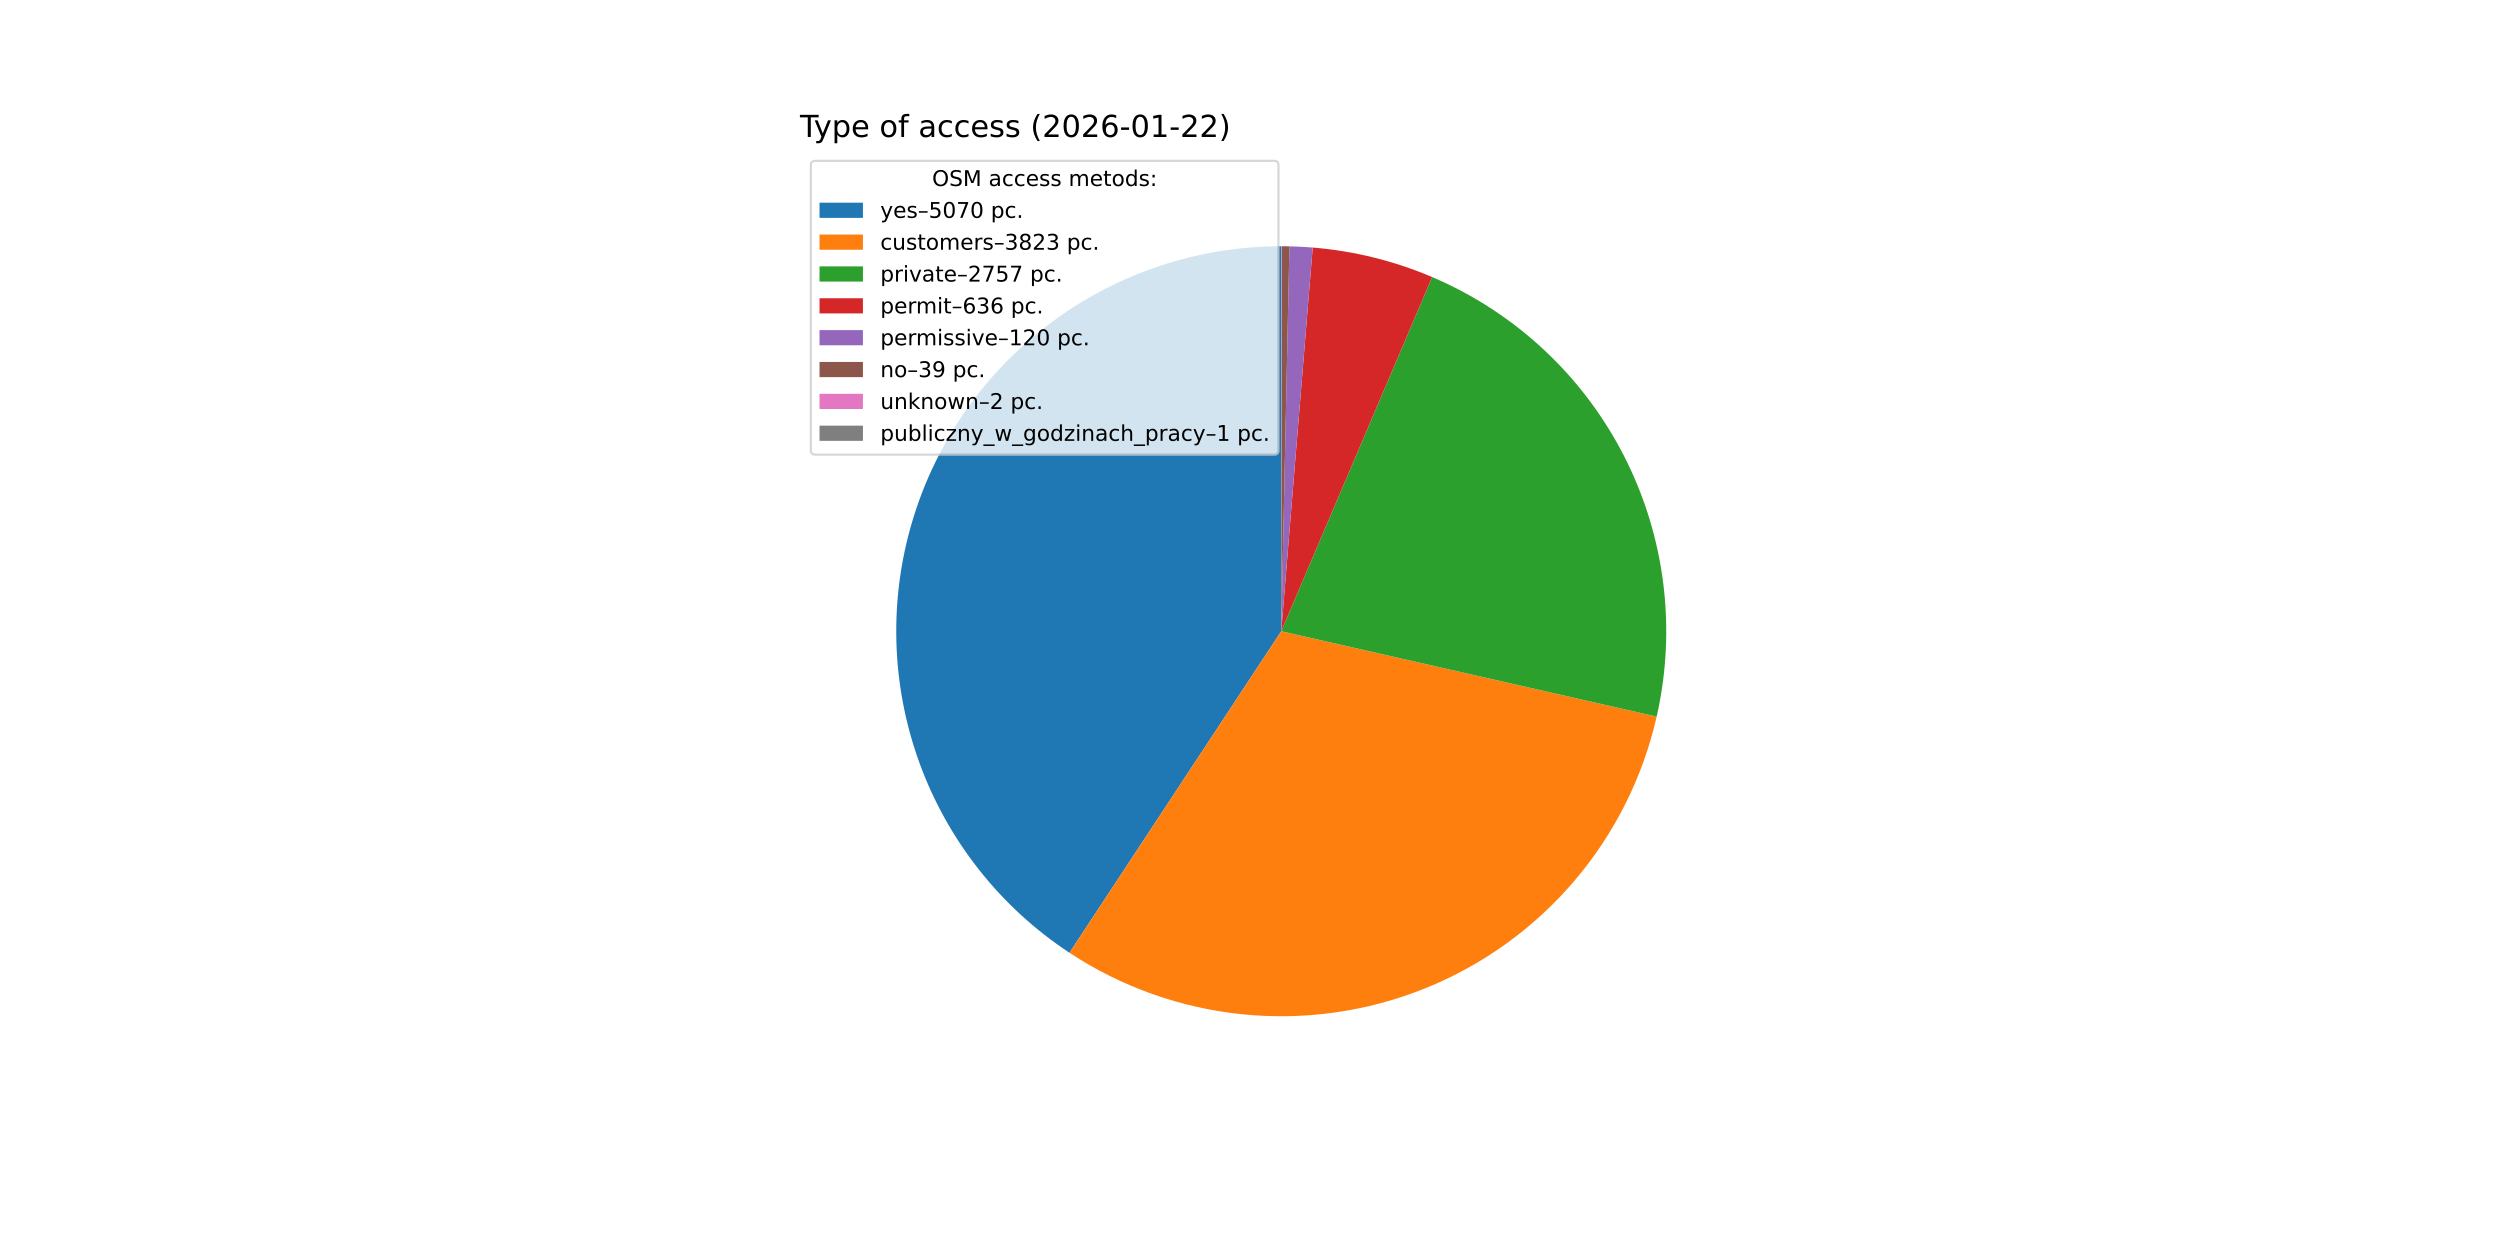
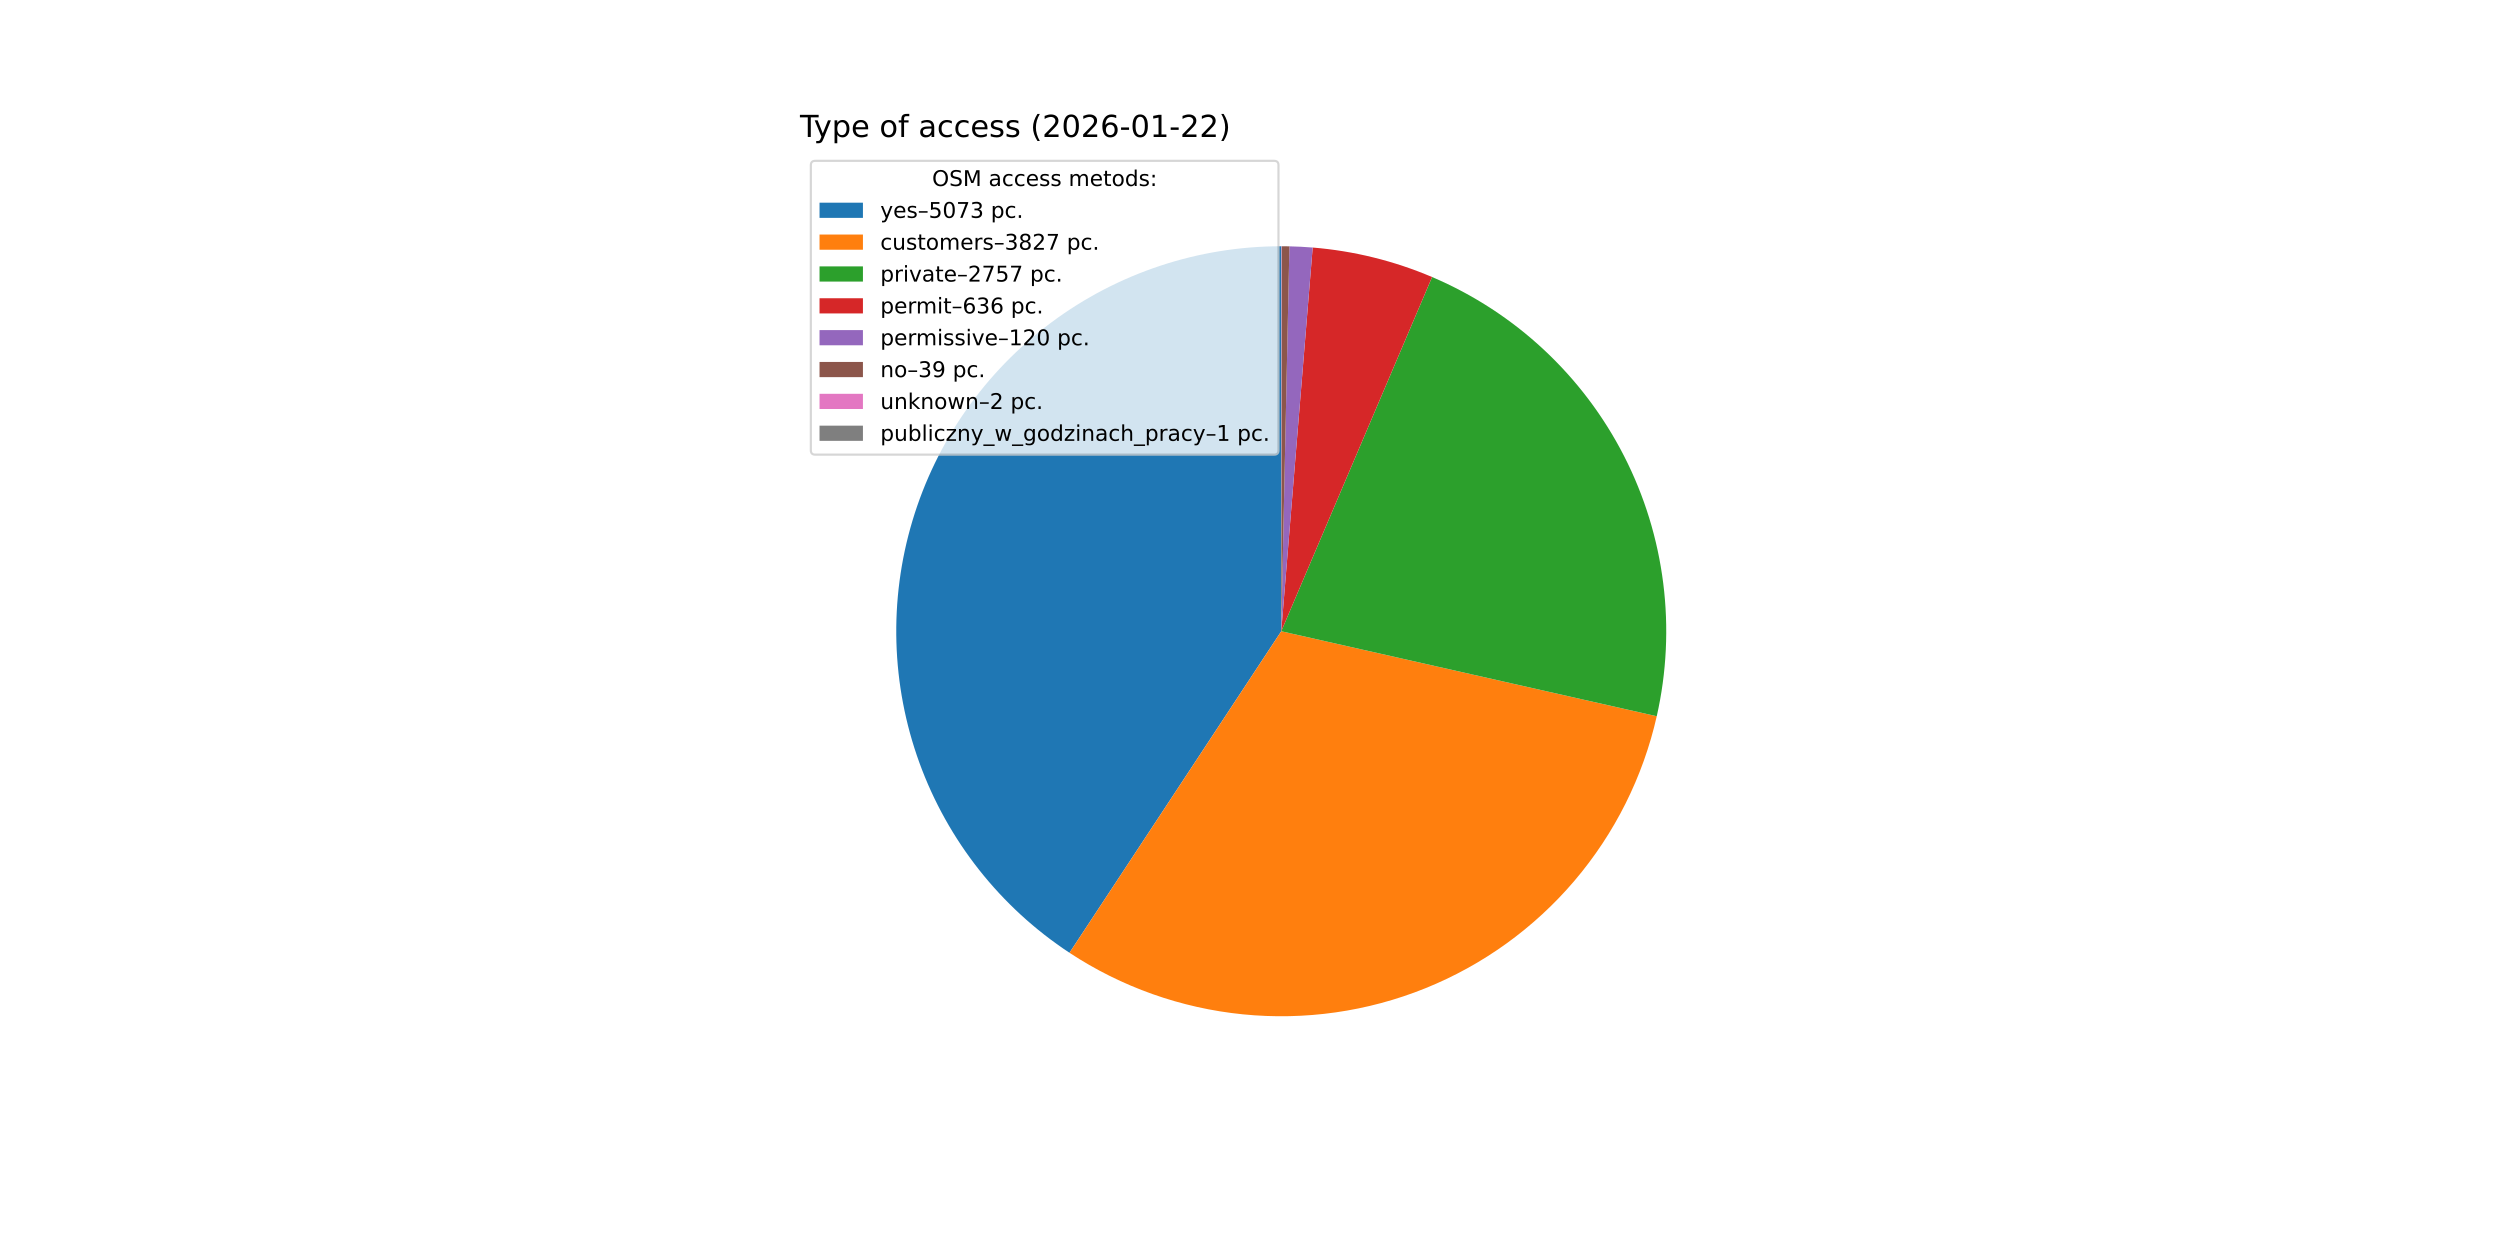
<svg xmlns="http://www.w3.org/2000/svg" xmlns:xlink="http://www.w3.org/1999/xlink" width="1152pt" height="576pt" viewBox="0 0 1152 576" version="1.1">
  <defs>
    <style type="text/css">*{stroke-linejoin: round; stroke-linecap: butt}</style>
  </defs>
  <g id="figure_1">
    <g id="patch_1">
      <path d="M 0 576  L 1152 576  L 1152 0  L 0 0  z " style="fill: #ffffff" />
    </g>
    <g id="axes_1">
      <g id="patch_2">
-         <path d="M 590.4 113.472  C 552.247 113.472 515.092 125.78 484.485 148.558  C 453.877 171.336 431.419 203.392 420.463 239.938  C 409.508 276.485 410.629 315.609 423.659 351.468  C 436.689 387.328 460.946 418.045 492.807 439.033  L 590.4 290.88  z " style="fill: #1f77b4" />
+         <path d="M 590.4 113.472  C 552.245 113.472 515.09 125.781 484.482 148.56  C 453.874 171.34 431.416 203.397 420.461 239.945  C 409.507 276.493 410.63 315.618 423.662 351.478  C 436.695 387.337 460.954 418.054 492.819 439.04  L 590.4 290.88  z " style="fill: #1f77b4" />
      </g>
      <g id="patch_3">
-         <path d="M 492.807 439.033  C 516.746 454.802 544.154 464.537 572.677 467.401  C 601.199 470.264 629.996 466.173 656.592 455.477  C 683.188 444.782 706.799 427.798 725.398 405.985  C 743.997 384.172 757.035 358.172 763.391 330.22  L 590.4 290.88  z " style="fill: #ff7f0e" />
+         <path d="M 492.819 439.04  C 516.77 454.815 544.194 464.55 572.731 467.406  C 601.269 470.262 630.077 466.156 656.681 455.441  C 683.284 444.726 706.896 427.719 725.487 405.88  C 744.078 384.042 757.099 358.018 763.431 330.045  L 590.4 290.88  z " style="fill: #ff7f0e" />
      </g>
      <g id="patch_4">
-         <path d="M 763.391 330.22  C 772.607 289.697 767.297 247.197 748.394 210.187  C 729.492 173.177 698.174 143.96 659.942 127.67  L 590.4 290.88  z " style="fill: #2ca02c" />
+         <path d="M 763.431 330.045  C 772.6 289.537 767.259 247.066 748.345 210.089  C 729.43 173.112 698.119 143.927 659.905 127.654  L 590.4 290.88  z " style="fill: #2ca02c" />
      </g>
      <g id="patch_5">
-         <path d="M 659.942 127.67  C 651.205 123.947 642.183 120.932 632.964 118.654  C 623.744 116.375 614.356 114.841 604.891 114.065  L 590.4 290.88  z " style="fill: #d62728" />
+         <path d="M 659.905 127.654  C 651.172 123.936 642.155 120.924 632.94 118.648  C 623.725 116.372 614.343 114.839 604.882 114.064  L 590.4 290.88  z " style="fill: #d62728" />
      </g>
      <g id="patch_6">
-         <path d="M 604.891 114.065  C 603.106 113.919 601.319 113.799 599.53 113.707  C 597.741 113.615 595.951 113.55 594.161 113.512  L 590.4 290.88  z " style="fill: #9467bd" />
+         <path d="M 604.882 114.064  C 603.098 113.918 601.312 113.799 599.525 113.707  C 597.737 113.615 595.948 113.55 594.159 113.512  L 590.4 290.88  z " style="fill: #9467bd" />
      </g>
      <g id="patch_7">
-         <path d="M 594.161 113.512  C 593.579 113.5 592.997 113.49 592.415 113.483  C 591.833 113.477 591.251 113.473 590.669 113.472  L 590.4 290.88  z " style="fill: #8c564b" />
+         <path d="M 594.159 113.512  C 593.577 113.499 592.995 113.49 592.414 113.483  C 591.832 113.477 591.25 113.473 590.669 113.472  L 590.4 290.88  z " style="fill: #8c564b" />
      </g>
      <g id="patch_8">
        <path d="M 590.669 113.472  C 590.639 113.472 590.609 113.472 590.579 113.472  C 590.549 113.472 590.519 113.472 590.49 113.472  L 590.4 290.88  z " style="fill: #e377c2" />
      </g>
      <g id="patch_9">
        <path d="M 590.49 113.472  C 590.475 113.472 590.46 113.472 590.445 113.472  C 590.43 113.472 590.415 113.472 590.4 113.472  L 590.4 290.88  z " style="fill: #7f7f7f" />
      </g>
      <g id="matplotlib.axis_1" />
      <g id="matplotlib.axis_2" />
      <g id="text_1">
        <g transform="translate(368.64 63.12) scale(0.14 -0.14)">
          <defs>
            <path id="DejaVuSans-54" d="M -19 4666  L 3928 4666  L 3928 4134  L 2272 4134  L 2272 0  L 1638 0  L 1638 4134  L -19 4134  L -19 4666  z " transform="scale(0.015625)" />
            <path id="DejaVuSans-79" d="M 2059 -325  Q 1816 -950 1584 -1140  Q 1353 -1331 966 -1331  L 506 -1331  L 506 -850  L 844 -850  Q 1081 -850 1212 -737  Q 1344 -625 1503 -206  L 1606 56  L 191 3500  L 800 3500  L 1894 763  L 2988 3500  L 3597 3500  L 2059 -325  z " transform="scale(0.015625)" />
            <path id="DejaVuSans-70" d="M 1159 525  L 1159 -1331  L 581 -1331  L 581 3500  L 1159 3500  L 1159 2969  Q 1341 3281 1617 3432  Q 1894 3584 2278 3584  Q 2916 3584 3314 3078  Q 3713 2572 3713 1747  Q 3713 922 3314 415  Q 2916 -91 2278 -91  Q 1894 -91 1617 61  Q 1341 213 1159 525  z M 3116 1747  Q 3116 2381 2855 2742  Q 2594 3103 2138 3103  Q 1681 3103 1420 2742  Q 1159 2381 1159 1747  Q 1159 1113 1420 752  Q 1681 391 2138 391  Q 2594 391 2855 752  Q 3116 1113 3116 1747  z " transform="scale(0.015625)" />
            <path id="DejaVuSans-65" d="M 3597 1894  L 3597 1613  L 953 1613  Q 991 1019 1311 708  Q 1631 397 2203 397  Q 2534 397 2845 478  Q 3156 559 3463 722  L 3463 178  Q 3153 47 2828 -22  Q 2503 -91 2169 -91  Q 1331 -91 842 396  Q 353 884 353 1716  Q 353 2575 817 3079  Q 1281 3584 2069 3584  Q 2775 3584 3186 3129  Q 3597 2675 3597 1894  z M 3022 2063  Q 3016 2534 2758 2815  Q 2500 3097 2075 3097  Q 1594 3097 1305 2825  Q 1016 2553 972 2059  L 3022 2063  z " transform="scale(0.015625)" />
            <path id="DejaVuSans-20" transform="scale(0.015625)" />
            <path id="DejaVuSans-6f" d="M 1959 3097  Q 1497 3097 1228 2736  Q 959 2375 959 1747  Q 959 1119 1226 758  Q 1494 397 1959 397  Q 2419 397 2687 759  Q 2956 1122 2956 1747  Q 2956 2369 2687 2733  Q 2419 3097 1959 3097  z M 1959 3584  Q 2709 3584 3137 3096  Q 3566 2609 3566 1747  Q 3566 888 3137 398  Q 2709 -91 1959 -91  Q 1206 -91 779 398  Q 353 888 353 1747  Q 353 2609 779 3096  Q 1206 3584 1959 3584  z " transform="scale(0.015625)" />
            <path id="DejaVuSans-66" d="M 2375 4863  L 2375 4384  L 1825 4384  Q 1516 4384 1395 4259  Q 1275 4134 1275 3809  L 1275 3500  L 2222 3500  L 2222 3053  L 1275 3053  L 1275 0  L 697 0  L 697 3053  L 147 3053  L 147 3500  L 697 3500  L 697 3744  Q 697 4328 969 4595  Q 1241 4863 1831 4863  L 2375 4863  z " transform="scale(0.015625)" />
            <path id="DejaVuSans-61" d="M 2194 1759  Q 1497 1759 1228 1600  Q 959 1441 959 1056  Q 959 750 1161 570  Q 1363 391 1709 391  Q 2188 391 2477 730  Q 2766 1069 2766 1631  L 2766 1759  L 2194 1759  z M 3341 1997  L 3341 0  L 2766 0  L 2766 531  Q 2569 213 2275 61  Q 1981 -91 1556 -91  Q 1019 -91 701 211  Q 384 513 384 1019  Q 384 1609 779 1909  Q 1175 2209 1959 2209  L 2766 2209  L 2766 2266  Q 2766 2663 2505 2880  Q 2244 3097 1772 3097  Q 1472 3097 1187 3025  Q 903 2953 641 2809  L 641 3341  Q 956 3463 1253 3523  Q 1550 3584 1831 3584  Q 2591 3584 2966 3190  Q 3341 2797 3341 1997  z " transform="scale(0.015625)" />
            <path id="DejaVuSans-63" d="M 3122 3366  L 3122 2828  Q 2878 2963 2633 3030  Q 2388 3097 2138 3097  Q 1578 3097 1268 2742  Q 959 2388 959 1747  Q 959 1106 1268 751  Q 1578 397 2138 397  Q 2388 397 2633 464  Q 2878 531 3122 666  L 3122 134  Q 2881 22 2623 -34  Q 2366 -91 2075 -91  Q 1284 -91 818 406  Q 353 903 353 1747  Q 353 2603 823 3093  Q 1294 3584 2113 3584  Q 2378 3584 2631 3529  Q 2884 3475 3122 3366  z " transform="scale(0.015625)" />
            <path id="DejaVuSans-73" d="M 2834 3397  L 2834 2853  Q 2591 2978 2328 3040  Q 2066 3103 1784 3103  Q 1356 3103 1142 2972  Q 928 2841 928 2578  Q 928 2378 1081 2264  Q 1234 2150 1697 2047  L 1894 2003  Q 2506 1872 2764 1633  Q 3022 1394 3022 966  Q 3022 478 2636 193  Q 2250 -91 1575 -91  Q 1294 -91 989 -36  Q 684 19 347 128  L 347 722  Q 666 556 975 473  Q 1284 391 1588 391  Q 1994 391 2212 530  Q 2431 669 2431 922  Q 2431 1156 2273 1281  Q 2116 1406 1581 1522  L 1381 1569  Q 847 1681 609 1914  Q 372 2147 372 2553  Q 372 3047 722 3315  Q 1072 3584 1716 3584  Q 2034 3584 2315 3537  Q 2597 3491 2834 3397  z " transform="scale(0.015625)" />
            <path id="DejaVuSans-28" d="M 1984 4856  Q 1566 4138 1362 3434  Q 1159 2731 1159 2009  Q 1159 1288 1364 580  Q 1569 -128 1984 -844  L 1484 -844  Q 1016 -109 783 600  Q 550 1309 550 2009  Q 550 2706 781 3412  Q 1013 4119 1484 4856  L 1984 4856  z " transform="scale(0.015625)" />
            <path id="DejaVuSans-32" d="M 1228 531  L 3431 531  L 3431 0  L 469 0  L 469 531  Q 828 903 1448 1529  Q 2069 2156 2228 2338  Q 2531 2678 2651 2914  Q 2772 3150 2772 3378  Q 2772 3750 2511 3984  Q 2250 4219 1831 4219  Q 1534 4219 1204 4116  Q 875 4013 500 3803  L 500 4441  Q 881 4594 1212 4672  Q 1544 4750 1819 4750  Q 2544 4750 2975 4387  Q 3406 4025 3406 3419  Q 3406 3131 3298 2873  Q 3191 2616 2906 2266  Q 2828 2175 2409 1742  Q 1991 1309 1228 531  z " transform="scale(0.015625)" />
            <path id="DejaVuSans-30" d="M 2034 4250  Q 1547 4250 1301 3770  Q 1056 3291 1056 2328  Q 1056 1369 1301 889  Q 1547 409 2034 409  Q 2525 409 2770 889  Q 3016 1369 3016 2328  Q 3016 3291 2770 3770  Q 2525 4250 2034 4250  z M 2034 4750  Q 2819 4750 3233 4129  Q 3647 3509 3647 2328  Q 3647 1150 3233 529  Q 2819 -91 2034 -91  Q 1250 -91 836 529  Q 422 1150 422 2328  Q 422 3509 836 4129  Q 1250 4750 2034 4750  z " transform="scale(0.015625)" />
            <path id="DejaVuSans-36" d="M 2113 2584  Q 1688 2584 1439 2293  Q 1191 2003 1191 1497  Q 1191 994 1439 701  Q 1688 409 2113 409  Q 2538 409 2786 701  Q 3034 994 3034 1497  Q 3034 2003 2786 2293  Q 2538 2584 2113 2584  z M 3366 4563  L 3366 3988  Q 3128 4100 2886 4159  Q 2644 4219 2406 4219  Q 1781 4219 1451 3797  Q 1122 3375 1075 2522  Q 1259 2794 1537 2939  Q 1816 3084 2150 3084  Q 2853 3084 3261 2657  Q 3669 2231 3669 1497  Q 3669 778 3244 343  Q 2819 -91 2113 -91  Q 1303 -91 875 529  Q 447 1150 447 2328  Q 447 3434 972 4092  Q 1497 4750 2381 4750  Q 2619 4750 2861 4703  Q 3103 4656 3366 4563  z " transform="scale(0.015625)" />
            <path id="DejaVuSans-2d" d="M 313 2009  L 1997 2009  L 1997 1497  L 313 1497  L 313 2009  z " transform="scale(0.015625)" />
            <path id="DejaVuSans-31" d="M 794 531  L 1825 531  L 1825 4091  L 703 3866  L 703 4441  L 1819 4666  L 2450 4666  L 2450 531  L 3481 531  L 3481 0  L 794 0  L 794 531  z " transform="scale(0.015625)" />
            <path id="DejaVuSans-29" d="M 513 4856  L 1013 4856  Q 1481 4119 1714 3412  Q 1947 2706 1947 2009  Q 1947 1309 1714 600  Q 1481 -109 1013 -844  L 513 -844  Q 928 -128 1133 580  Q 1338 1288 1338 2009  Q 1338 2731 1133 3434  Q 928 4138 513 4856  z " transform="scale(0.015625)" />
          </defs>
          <use xlink:href="#DejaVuSans-54" />
          <use xlink:href="#DejaVuSans-79" x="45.459" />
          <use xlink:href="#DejaVuSans-70" x="104.639" />
          <use xlink:href="#DejaVuSans-65" x="168.115" />
          <use xlink:href="#DejaVuSans-20" x="229.639" />
          <use xlink:href="#DejaVuSans-6f" x="261.426" />
          <use xlink:href="#DejaVuSans-66" x="322.607" />
          <use xlink:href="#DejaVuSans-20" x="357.812" />
          <use xlink:href="#DejaVuSans-61" x="389.6" />
          <use xlink:href="#DejaVuSans-63" x="450.879" />
          <use xlink:href="#DejaVuSans-63" x="505.859" />
          <use xlink:href="#DejaVuSans-65" x="560.84" />
          <use xlink:href="#DejaVuSans-73" x="622.363" />
          <use xlink:href="#DejaVuSans-73" x="674.463" />
          <use xlink:href="#DejaVuSans-20" x="726.562" />
          <use xlink:href="#DejaVuSans-28" x="758.35" />
          <use xlink:href="#DejaVuSans-32" x="797.363" />
          <use xlink:href="#DejaVuSans-30" x="860.986" />
          <use xlink:href="#DejaVuSans-32" x="924.609" />
          <use xlink:href="#DejaVuSans-36" x="988.232" />
          <use xlink:href="#DejaVuSans-2d" x="1051.855" />
          <use xlink:href="#DejaVuSans-30" x="1087.939" />
          <use xlink:href="#DejaVuSans-31" x="1151.562" />
          <use xlink:href="#DejaVuSans-2d" x="1215.186" />
          <use xlink:href="#DejaVuSans-32" x="1251.27" />
          <use xlink:href="#DejaVuSans-32" x="1314.893" />
          <use xlink:href="#DejaVuSans-29" x="1378.516" />
        </g>
      </g>
      <g id="legend_1">
        <g id="patch_10">
          <path d="M 375.64 209.501  L 587.126 209.501  Q 589.126 209.501 589.126 207.501  L 589.126 76.12  Q 589.126 74.12 587.126 74.12  L 375.64 74.12  Q 373.64 74.12 373.64 76.12  L 373.64 207.501  Q 373.64 209.501 375.64 209.501  z " style="fill: #ffffff; opacity: 0.8; stroke: #cccccc; stroke-linejoin: miter" />
        </g>
        <g id="text_2">
          <g transform="translate(429.5025 85.71844) scale(0.1 -0.1)">
            <defs>
              <path id="DejaVuSans-4f" d="M 2522 4238  Q 1834 4238 1429 3725  Q 1025 3213 1025 2328  Q 1025 1447 1429 934  Q 1834 422 2522 422  Q 3209 422 3611 934  Q 4013 1447 4013 2328  Q 4013 3213 3611 3725  Q 3209 4238 2522 4238  z M 2522 4750  Q 3503 4750 4090 4092  Q 4678 3434 4678 2328  Q 4678 1225 4090 567  Q 3503 -91 2522 -91  Q 1538 -91 948 565  Q 359 1222 359 2328  Q 359 3434 948 4092  Q 1538 4750 2522 4750  z " transform="scale(0.015625)" />
              <path id="DejaVuSans-53" d="M 3425 4513  L 3425 3897  Q 3066 4069 2747 4153  Q 2428 4238 2131 4238  Q 1616 4238 1336 4038  Q 1056 3838 1056 3469  Q 1056 3159 1242 3001  Q 1428 2844 1947 2747  L 2328 2669  Q 3034 2534 3370 2195  Q 3706 1856 3706 1288  Q 3706 609 3251 259  Q 2797 -91 1919 -91  Q 1588 -91 1214 -16  Q 841 59 441 206  L 441 856  Q 825 641 1194 531  Q 1563 422 1919 422  Q 2459 422 2753 634  Q 3047 847 3047 1241  Q 3047 1584 2836 1778  Q 2625 1972 2144 2069  L 1759 2144  Q 1053 2284 737 2584  Q 422 2884 422 3419  Q 422 4038 858 4394  Q 1294 4750 2059 4750  Q 2388 4750 2728 4690  Q 3069 4631 3425 4513  z " transform="scale(0.015625)" />
              <path id="DejaVuSans-4d" d="M 628 4666  L 1569 4666  L 2759 1491  L 3956 4666  L 4897 4666  L 4897 0  L 4281 0  L 4281 4097  L 3078 897  L 2444 897  L 1241 4097  L 1241 0  L 628 0  L 628 4666  z " transform="scale(0.015625)" />
              <path id="DejaVuSans-6d" d="M 3328 2828  Q 3544 3216 3844 3400  Q 4144 3584 4550 3584  Q 5097 3584 5394 3201  Q 5691 2819 5691 2113  L 5691 0  L 5113 0  L 5113 2094  Q 5113 2597 4934 2840  Q 4756 3084 4391 3084  Q 3944 3084 3684 2787  Q 3425 2491 3425 1978  L 3425 0  L 2847 0  L 2847 2094  Q 2847 2600 2669 2842  Q 2491 3084 2119 3084  Q 1678 3084 1418 2786  Q 1159 2488 1159 1978  L 1159 0  L 581 0  L 581 3500  L 1159 3500  L 1159 2956  Q 1356 3278 1631 3431  Q 1906 3584 2284 3584  Q 2666 3584 2933 3390  Q 3200 3197 3328 2828  z " transform="scale(0.015625)" />
              <path id="DejaVuSans-74" d="M 1172 4494  L 1172 3500  L 2356 3500  L 2356 3053  L 1172 3053  L 1172 1153  Q 1172 725 1289 603  Q 1406 481 1766 481  L 2356 481  L 2356 0  L 1766 0  Q 1100 0 847 248  Q 594 497 594 1153  L 594 3053  L 172 3053  L 172 3500  L 594 3500  L 594 4494  L 1172 4494  z " transform="scale(0.015625)" />
              <path id="DejaVuSans-64" d="M 2906 2969  L 2906 4863  L 3481 4863  L 3481 0  L 2906 0  L 2906 525  Q 2725 213 2448 61  Q 2172 -91 1784 -91  Q 1150 -91 751 415  Q 353 922 353 1747  Q 353 2572 751 3078  Q 1150 3584 1784 3584  Q 2172 3584 2448 3432  Q 2725 3281 2906 2969  z M 947 1747  Q 947 1113 1208 752  Q 1469 391 1925 391  Q 2381 391 2643 752  Q 2906 1113 2906 1747  Q 2906 2381 2643 2742  Q 2381 3103 1925 3103  Q 1469 3103 1208 2742  Q 947 2381 947 1747  z " transform="scale(0.015625)" />
              <path id="DejaVuSans-3a" d="M 750 794  L 1409 794  L 1409 0  L 750 0  L 750 794  z M 750 3309  L 1409 3309  L 1409 2516  L 750 2516  L 750 3309  z " transform="scale(0.015625)" />
            </defs>
            <use xlink:href="#DejaVuSans-4f" />
            <use xlink:href="#DejaVuSans-53" x="78.711" />
            <use xlink:href="#DejaVuSans-4d" x="142.188" />
            <use xlink:href="#DejaVuSans-20" x="228.467" />
            <use xlink:href="#DejaVuSans-61" x="260.254" />
            <use xlink:href="#DejaVuSans-63" x="321.533" />
            <use xlink:href="#DejaVuSans-63" x="376.514" />
            <use xlink:href="#DejaVuSans-65" x="431.494" />
            <use xlink:href="#DejaVuSans-73" x="493.018" />
            <use xlink:href="#DejaVuSans-73" x="545.117" />
            <use xlink:href="#DejaVuSans-20" x="597.217" />
            <use xlink:href="#DejaVuSans-6d" x="629.004" />
            <use xlink:href="#DejaVuSans-65" x="726.416" />
            <use xlink:href="#DejaVuSans-74" x="787.939" />
            <use xlink:href="#DejaVuSans-6f" x="827.148" />
            <use xlink:href="#DejaVuSans-64" x="888.33" />
            <use xlink:href="#DejaVuSans-73" x="951.807" />
            <use xlink:href="#DejaVuSans-3a" x="1003.906" />
          </g>
        </g>
        <g id="patch_11">
          <path d="M 377.64 100.397  L 397.64 100.397  L 397.64 93.397  L 377.64 93.397  z " style="fill: #1f77b4" />
        </g>
        <g id="text_3">
          <g transform="translate(405.64 100.3966) scale(0.1 -0.1)">
            <defs>
              <path id="DejaVuSans-2013" d="M 313 1978  L 2888 1978  L 2888 1528  L 313 1528  L 313 1978  z " transform="scale(0.015625)" />
              <path id="DejaVuSans-35" d="M 691 4666  L 3169 4666  L 3169 4134  L 1269 4134  L 1269 2991  Q 1406 3038 1543 3061  Q 1681 3084 1819 3084  Q 2600 3084 3056 2656  Q 3513 2228 3513 1497  Q 3513 744 3044 326  Q 2575 -91 1722 -91  Q 1428 -91 1123 -41  Q 819 9 494 109  L 494 744  Q 775 591 1075 516  Q 1375 441 1709 441  Q 2250 441 2565 725  Q 2881 1009 2881 1497  Q 2881 1984 2565 2268  Q 2250 2553 1709 2553  Q 1456 2553 1204 2497  Q 953 2441 691 2322  L 691 4666  z " transform="scale(0.015625)" />
              <path id="DejaVuSans-37" d="M 525 4666  L 3525 4666  L 3525 4397  L 1831 0  L 1172 0  L 2766 4134  L 525 4134  L 525 4666  z " transform="scale(0.015625)" />
+               <path id="DejaVuSans-33" d="M 2597 2516  Q 3050 2419 3304 2112  Q 3559 1806 3559 1356  Q 3559 666 3084 287  Q 2609 -91 1734 -91  Q 1441 -91 1130 -33  Q 819 25 488 141  L 488 750  Q 750 597 1062 519  Q 1375 441 1716 441  Q 2309 441 2620 675  Q 2931 909 2931 1356  Q 2931 1769 2642 2001  Q 2353 2234 1838 2234  L 1294 2234  L 1294 2753  L 1863 2753  Q 2328 2753 2575 2939  Q 2822 3125 2822 3475  Q 2822 3834 2567 4026  Q 2313 4219 1838 4219  Q 1578 4219 1281 4162  Q 984 4106 628 3988  L 628 4550  Q 988 4650 1302 4700  Q 1616 4750 1894 4750  Q 2613 4750 3031 4423  Q 3450 4097 3450 3541  Q 3450 3153 3228 2886  Q 3006 2619 2597 2516  z " transform="scale(0.015625)" />
              <path id="DejaVuSans-2e" d="M 684 794  L 1344 794  L 1344 0  L 684 0  L 684 794  z " transform="scale(0.015625)" />
            </defs>
            <use xlink:href="#DejaVuSans-79" />
            <use xlink:href="#DejaVuSans-65" x="59.18" />
            <use xlink:href="#DejaVuSans-73" x="120.703" />
            <use xlink:href="#DejaVuSans-2013" x="172.803" />
            <use xlink:href="#DejaVuSans-35" x="222.803" />
            <use xlink:href="#DejaVuSans-30" x="286.426" />
            <use xlink:href="#DejaVuSans-37" x="350.049" />
-             <use xlink:href="#DejaVuSans-30" x="413.672" />
+             <use xlink:href="#DejaVuSans-33" x="413.672" />
            <use xlink:href="#DejaVuSans-20" x="477.295" />
            <use xlink:href="#DejaVuSans-70" x="509.082" />
            <use xlink:href="#DejaVuSans-63" x="572.559" />
            <use xlink:href="#DejaVuSans-2e" x="627.539" />
          </g>
        </g>
        <g id="patch_12">
          <path d="M 377.64 115.075  L 397.64 115.075  L 397.64 108.075  L 377.64 108.075  z " style="fill: #ff7f0e" />
        </g>
        <g id="text_4">
          <g transform="translate(405.64 115.0747) scale(0.1 -0.1)">
            <defs>
              <path id="DejaVuSans-75" d="M 544 1381  L 544 3500  L 1119 3500  L 1119 1403  Q 1119 906 1312 657  Q 1506 409 1894 409  Q 2359 409 2629 706  Q 2900 1003 2900 1516  L 2900 3500  L 3475 3500  L 3475 0  L 2900 0  L 2900 538  Q 2691 219 2414 64  Q 2138 -91 1772 -91  Q 1169 -91 856 284  Q 544 659 544 1381  z M 1991 3584  L 1991 3584  z " transform="scale(0.015625)" />
              <path id="DejaVuSans-72" d="M 2631 2963  Q 2534 3019 2420 3045  Q 2306 3072 2169 3072  Q 1681 3072 1420 2755  Q 1159 2438 1159 1844  L 1159 0  L 581 0  L 581 3500  L 1159 3500  L 1159 2956  Q 1341 3275 1631 3429  Q 1922 3584 2338 3584  Q 2397 3584 2469 3576  Q 2541 3569 2628 3553  L 2631 2963  z " transform="scale(0.015625)" />
-               <path id="DejaVuSans-33" d="M 2597 2516  Q 3050 2419 3304 2112  Q 3559 1806 3559 1356  Q 3559 666 3084 287  Q 2609 -91 1734 -91  Q 1441 -91 1130 -33  Q 819 25 488 141  L 488 750  Q 750 597 1062 519  Q 1375 441 1716 441  Q 2309 441 2620 675  Q 2931 909 2931 1356  Q 2931 1769 2642 2001  Q 2353 2234 1838 2234  L 1294 2234  L 1294 2753  L 1863 2753  Q 2328 2753 2575 2939  Q 2822 3125 2822 3475  Q 2822 3834 2567 4026  Q 2313 4219 1838 4219  Q 1578 4219 1281 4162  Q 984 4106 628 3988  L 628 4550  Q 988 4650 1302 4700  Q 1616 4750 1894 4750  Q 2613 4750 3031 4423  Q 3450 4097 3450 3541  Q 3450 3153 3228 2886  Q 3006 2619 2597 2516  z " transform="scale(0.015625)" />
              <path id="DejaVuSans-38" d="M 2034 2216  Q 1584 2216 1326 1975  Q 1069 1734 1069 1313  Q 1069 891 1326 650  Q 1584 409 2034 409  Q 2484 409 2743 651  Q 3003 894 3003 1313  Q 3003 1734 2745 1975  Q 2488 2216 2034 2216  z M 1403 2484  Q 997 2584 770 2862  Q 544 3141 544 3541  Q 544 4100 942 4425  Q 1341 4750 2034 4750  Q 2731 4750 3128 4425  Q 3525 4100 3525 3541  Q 3525 3141 3298 2862  Q 3072 2584 2669 2484  Q 3125 2378 3379 2068  Q 3634 1759 3634 1313  Q 3634 634 3220 271  Q 2806 -91 2034 -91  Q 1263 -91 848 271  Q 434 634 434 1313  Q 434 1759 690 2068  Q 947 2378 1403 2484  z M 1172 3481  Q 1172 3119 1398 2916  Q 1625 2713 2034 2713  Q 2441 2713 2670 2916  Q 2900 3119 2900 3481  Q 2900 3844 2670 4047  Q 2441 4250 2034 4250  Q 1625 4250 1398 4047  Q 1172 3844 1172 3481  z " transform="scale(0.015625)" />
            </defs>
            <use xlink:href="#DejaVuSans-63" />
            <use xlink:href="#DejaVuSans-75" x="54.98" />
            <use xlink:href="#DejaVuSans-73" x="118.359" />
            <use xlink:href="#DejaVuSans-74" x="170.459" />
            <use xlink:href="#DejaVuSans-6f" x="209.668" />
            <use xlink:href="#DejaVuSans-6d" x="270.85" />
            <use xlink:href="#DejaVuSans-65" x="368.262" />
            <use xlink:href="#DejaVuSans-72" x="429.785" />
            <use xlink:href="#DejaVuSans-73" x="470.898" />
            <use xlink:href="#DejaVuSans-2013" x="522.998" />
            <use xlink:href="#DejaVuSans-33" x="572.998" />
            <use xlink:href="#DejaVuSans-38" x="636.621" />
            <use xlink:href="#DejaVuSans-32" x="700.244" />
-             <use xlink:href="#DejaVuSans-33" x="763.867" />
+             <use xlink:href="#DejaVuSans-37" x="763.867" />
            <use xlink:href="#DejaVuSans-20" x="827.49" />
            <use xlink:href="#DejaVuSans-70" x="859.277" />
            <use xlink:href="#DejaVuSans-63" x="922.754" />
            <use xlink:href="#DejaVuSans-2e" x="977.734" />
          </g>
        </g>
        <g id="patch_13">
          <path d="M 377.64 129.753  L 397.64 129.753  L 397.64 122.753  L 377.64 122.753  z " style="fill: #2ca02c" />
        </g>
        <g id="text_5">
          <g transform="translate(405.64 129.7528) scale(0.1 -0.1)">
            <defs>
              <path id="DejaVuSans-69" d="M 603 3500  L 1178 3500  L 1178 0  L 603 0  L 603 3500  z M 603 4863  L 1178 4863  L 1178 4134  L 603 4134  L 603 4863  z " transform="scale(0.015625)" />
              <path id="DejaVuSans-76" d="M 191 3500  L 800 3500  L 1894 563  L 2988 3500  L 3597 3500  L 2284 0  L 1503 0  L 191 3500  z " transform="scale(0.015625)" />
            </defs>
            <use xlink:href="#DejaVuSans-70" />
            <use xlink:href="#DejaVuSans-72" x="63.477" />
            <use xlink:href="#DejaVuSans-69" x="104.59" />
            <use xlink:href="#DejaVuSans-76" x="132.373" />
            <use xlink:href="#DejaVuSans-61" x="191.553" />
            <use xlink:href="#DejaVuSans-74" x="252.832" />
            <use xlink:href="#DejaVuSans-65" x="292.041" />
            <use xlink:href="#DejaVuSans-2013" x="353.564" />
            <use xlink:href="#DejaVuSans-32" x="403.564" />
            <use xlink:href="#DejaVuSans-37" x="467.188" />
            <use xlink:href="#DejaVuSans-35" x="530.811" />
            <use xlink:href="#DejaVuSans-37" x="594.434" />
            <use xlink:href="#DejaVuSans-20" x="658.057" />
            <use xlink:href="#DejaVuSans-70" x="689.844" />
            <use xlink:href="#DejaVuSans-63" x="753.32" />
            <use xlink:href="#DejaVuSans-2e" x="808.301" />
          </g>
        </g>
        <g id="patch_14">
          <path d="M 377.64 144.431  L 397.64 144.431  L 397.64 137.431  L 377.64 137.431  z " style="fill: #d62728" />
        </g>
        <g id="text_6">
          <g transform="translate(405.64 144.4309) scale(0.1 -0.1)">
            <use xlink:href="#DejaVuSans-70" />
            <use xlink:href="#DejaVuSans-65" x="63.477" />
            <use xlink:href="#DejaVuSans-72" x="125" />
            <use xlink:href="#DejaVuSans-6d" x="164.363" />
            <use xlink:href="#DejaVuSans-69" x="261.775" />
            <use xlink:href="#DejaVuSans-74" x="289.559" />
            <use xlink:href="#DejaVuSans-2013" x="328.768" />
            <use xlink:href="#DejaVuSans-36" x="378.768" />
            <use xlink:href="#DejaVuSans-33" x="442.391" />
            <use xlink:href="#DejaVuSans-36" x="506.014" />
            <use xlink:href="#DejaVuSans-20" x="569.637" />
            <use xlink:href="#DejaVuSans-70" x="601.424" />
            <use xlink:href="#DejaVuSans-63" x="664.9" />
            <use xlink:href="#DejaVuSans-2e" x="719.881" />
          </g>
        </g>
        <g id="patch_15">
          <path d="M 377.64 159.109  L 397.64 159.109  L 397.64 152.109  L 377.64 152.109  z " style="fill: #9467bd" />
        </g>
        <g id="text_7">
          <g transform="translate(405.64 159.1091) scale(0.1 -0.1)">
            <use xlink:href="#DejaVuSans-70" />
            <use xlink:href="#DejaVuSans-65" x="63.477" />
            <use xlink:href="#DejaVuSans-72" x="125" />
            <use xlink:href="#DejaVuSans-6d" x="164.363" />
            <use xlink:href="#DejaVuSans-69" x="261.775" />
            <use xlink:href="#DejaVuSans-73" x="289.559" />
            <use xlink:href="#DejaVuSans-73" x="341.658" />
            <use xlink:href="#DejaVuSans-69" x="393.758" />
            <use xlink:href="#DejaVuSans-76" x="421.541" />
            <use xlink:href="#DejaVuSans-65" x="480.721" />
            <use xlink:href="#DejaVuSans-2013" x="542.244" />
            <use xlink:href="#DejaVuSans-31" x="592.244" />
            <use xlink:href="#DejaVuSans-32" x="655.867" />
            <use xlink:href="#DejaVuSans-30" x="719.49" />
            <use xlink:href="#DejaVuSans-20" x="783.113" />
            <use xlink:href="#DejaVuSans-70" x="814.9" />
            <use xlink:href="#DejaVuSans-63" x="878.377" />
            <use xlink:href="#DejaVuSans-2e" x="933.357" />
          </g>
        </g>
        <g id="patch_16">
          <path d="M 377.64 173.787  L 397.64 173.787  L 397.64 166.787  L 377.64 166.787  z " style="fill: #8c564b" />
        </g>
        <g id="text_8">
          <g transform="translate(405.64 173.7872) scale(0.1 -0.1)">
            <defs>
              <path id="DejaVuSans-6e" d="M 3513 2113  L 3513 0  L 2938 0  L 2938 2094  Q 2938 2591 2744 2837  Q 2550 3084 2163 3084  Q 1697 3084 1428 2787  Q 1159 2491 1159 1978  L 1159 0  L 581 0  L 581 3500  L 1159 3500  L 1159 2956  Q 1366 3272 1645 3428  Q 1925 3584 2291 3584  Q 2894 3584 3203 3211  Q 3513 2838 3513 2113  z " transform="scale(0.015625)" />
              <path id="DejaVuSans-39" d="M 703 97  L 703 672  Q 941 559 1184 500  Q 1428 441 1663 441  Q 2288 441 2617 861  Q 2947 1281 2994 2138  Q 2813 1869 2534 1725  Q 2256 1581 1919 1581  Q 1219 1581 811 2004  Q 403 2428 403 3163  Q 403 3881 828 4315  Q 1253 4750 1959 4750  Q 2769 4750 3195 4129  Q 3622 3509 3622 2328  Q 3622 1225 3098 567  Q 2575 -91 1691 -91  Q 1453 -91 1209 -44  Q 966 3 703 97  z M 1959 2075  Q 2384 2075 2632 2365  Q 2881 2656 2881 3163  Q 2881 3666 2632 3958  Q 2384 4250 1959 4250  Q 1534 4250 1286 3958  Q 1038 3666 1038 3163  Q 1038 2656 1286 2365  Q 1534 2075 1959 2075  z " transform="scale(0.015625)" />
            </defs>
            <use xlink:href="#DejaVuSans-6e" />
            <use xlink:href="#DejaVuSans-6f" x="63.379" />
            <use xlink:href="#DejaVuSans-2013" x="124.561" />
            <use xlink:href="#DejaVuSans-33" x="174.561" />
            <use xlink:href="#DejaVuSans-39" x="238.184" />
            <use xlink:href="#DejaVuSans-20" x="301.807" />
            <use xlink:href="#DejaVuSans-70" x="333.594" />
            <use xlink:href="#DejaVuSans-63" x="397.07" />
            <use xlink:href="#DejaVuSans-2e" x="452.051" />
          </g>
        </g>
        <g id="patch_17">
          <path d="M 377.64 188.465  L 397.64 188.465  L 397.64 181.465  L 377.64 181.465  z " style="fill: #e377c2" />
        </g>
        <g id="text_9">
          <g transform="translate(405.64 188.4653) scale(0.1 -0.1)">
            <defs>
              <path id="DejaVuSans-6b" d="M 581 4863  L 1159 4863  L 1159 1991  L 2875 3500  L 3609 3500  L 1753 1863  L 3688 0  L 2938 0  L 1159 1709  L 1159 0  L 581 0  L 581 4863  z " transform="scale(0.015625)" />
              <path id="DejaVuSans-77" d="M 269 3500  L 844 3500  L 1563 769  L 2278 3500  L 2956 3500  L 3675 769  L 4391 3500  L 4966 3500  L 4050 0  L 3372 0  L 2619 2869  L 1863 0  L 1184 0  L 269 3500  z " transform="scale(0.015625)" />
            </defs>
            <use xlink:href="#DejaVuSans-75" />
            <use xlink:href="#DejaVuSans-6e" x="63.379" />
            <use xlink:href="#DejaVuSans-6b" x="126.758" />
            <use xlink:href="#DejaVuSans-6e" x="184.668" />
            <use xlink:href="#DejaVuSans-6f" x="248.047" />
            <use xlink:href="#DejaVuSans-77" x="309.229" />
            <use xlink:href="#DejaVuSans-6e" x="391.016" />
            <use xlink:href="#DejaVuSans-2013" x="454.395" />
            <use xlink:href="#DejaVuSans-32" x="504.395" />
            <use xlink:href="#DejaVuSans-20" x="568.018" />
            <use xlink:href="#DejaVuSans-70" x="599.805" />
            <use xlink:href="#DejaVuSans-63" x="663.281" />
            <use xlink:href="#DejaVuSans-2e" x="718.262" />
          </g>
        </g>
        <g id="patch_18">
          <path d="M 377.64 203.143  L 397.64 203.143  L 397.64 196.143  L 377.64 196.143  z " style="fill: #7f7f7f" />
        </g>
        <g id="text_10">
          <g transform="translate(405.64 203.1434) scale(0.1 -0.1)">
            <defs>
              <path id="DejaVuSans-62" d="M 3116 1747  Q 3116 2381 2855 2742  Q 2594 3103 2138 3103  Q 1681 3103 1420 2742  Q 1159 2381 1159 1747  Q 1159 1113 1420 752  Q 1681 391 2138 391  Q 2594 391 2855 752  Q 3116 1113 3116 1747  z M 1159 2969  Q 1341 3281 1617 3432  Q 1894 3584 2278 3584  Q 2916 3584 3314 3078  Q 3713 2572 3713 1747  Q 3713 922 3314 415  Q 2916 -91 2278 -91  Q 1894 -91 1617 61  Q 1341 213 1159 525  L 1159 0  L 581 0  L 581 4863  L 1159 4863  L 1159 2969  z " transform="scale(0.015625)" />
              <path id="DejaVuSans-6c" d="M 603 4863  L 1178 4863  L 1178 0  L 603 0  L 603 4863  z " transform="scale(0.015625)" />
              <path id="DejaVuSans-7a" d="M 353 3500  L 3084 3500  L 3084 2975  L 922 459  L 3084 459  L 3084 0  L 275 0  L 275 525  L 2438 3041  L 353 3041  L 353 3500  z " transform="scale(0.015625)" />
              <path id="DejaVuSans-5f" d="M 3263 -1063  L 3263 -1509  L -63 -1509  L -63 -1063  L 3263 -1063  z " transform="scale(0.015625)" />
              <path id="DejaVuSans-67" d="M 2906 1791  Q 2906 2416 2648 2759  Q 2391 3103 1925 3103  Q 1463 3103 1205 2759  Q 947 2416 947 1791  Q 947 1169 1205 825  Q 1463 481 1925 481  Q 2391 481 2648 825  Q 2906 1169 2906 1791  z M 3481 434  Q 3481 -459 3084 -895  Q 2688 -1331 1869 -1331  Q 1566 -1331 1297 -1286  Q 1028 -1241 775 -1147  L 775 -588  Q 1028 -725 1275 -790  Q 1522 -856 1778 -856  Q 2344 -856 2625 -561  Q 2906 -266 2906 331  L 2906 616  Q 2728 306 2450 153  Q 2172 0 1784 0  Q 1141 0 747 490  Q 353 981 353 1791  Q 353 2603 747 3093  Q 1141 3584 1784 3584  Q 2172 3584 2450 3431  Q 2728 3278 2906 2969  L 2906 3500  L 3481 3500  L 3481 434  z " transform="scale(0.015625)" />
              <path id="DejaVuSans-68" d="M 3513 2113  L 3513 0  L 2938 0  L 2938 2094  Q 2938 2591 2744 2837  Q 2550 3084 2163 3084  Q 1697 3084 1428 2787  Q 1159 2491 1159 1978  L 1159 0  L 581 0  L 581 4863  L 1159 4863  L 1159 2956  Q 1366 3272 1645 3428  Q 1925 3584 2291 3584  Q 2894 3584 3203 3211  Q 3513 2838 3513 2113  z " transform="scale(0.015625)" />
            </defs>
            <use xlink:href="#DejaVuSans-70" />
            <use xlink:href="#DejaVuSans-75" x="63.477" />
            <use xlink:href="#DejaVuSans-62" x="126.855" />
            <use xlink:href="#DejaVuSans-6c" x="190.332" />
            <use xlink:href="#DejaVuSans-69" x="218.115" />
            <use xlink:href="#DejaVuSans-63" x="245.898" />
            <use xlink:href="#DejaVuSans-7a" x="300.879" />
            <use xlink:href="#DejaVuSans-6e" x="353.369" />
            <use xlink:href="#DejaVuSans-79" x="416.748" />
            <use xlink:href="#DejaVuSans-5f" x="475.928" />
            <use xlink:href="#DejaVuSans-77" x="525.928" />
            <use xlink:href="#DejaVuSans-5f" x="607.715" />
            <use xlink:href="#DejaVuSans-67" x="657.715" />
            <use xlink:href="#DejaVuSans-6f" x="721.191" />
            <use xlink:href="#DejaVuSans-64" x="782.373" />
            <use xlink:href="#DejaVuSans-7a" x="845.85" />
            <use xlink:href="#DejaVuSans-69" x="898.34" />
            <use xlink:href="#DejaVuSans-6e" x="926.123" />
            <use xlink:href="#DejaVuSans-61" x="989.502" />
            <use xlink:href="#DejaVuSans-63" x="1050.781" />
            <use xlink:href="#DejaVuSans-68" x="1105.762" />
            <use xlink:href="#DejaVuSans-5f" x="1169.141" />
            <use xlink:href="#DejaVuSans-70" x="1219.141" />
            <use xlink:href="#DejaVuSans-72" x="1282.617" />
            <use xlink:href="#DejaVuSans-61" x="1323.73" />
            <use xlink:href="#DejaVuSans-63" x="1385.01" />
            <use xlink:href="#DejaVuSans-79" x="1439.99" />
            <use xlink:href="#DejaVuSans-2013" x="1499.17" />
            <use xlink:href="#DejaVuSans-31" x="1549.17" />
            <use xlink:href="#DejaVuSans-20" x="1612.793" />
            <use xlink:href="#DejaVuSans-70" x="1644.58" />
            <use xlink:href="#DejaVuSans-63" x="1708.057" />
            <use xlink:href="#DejaVuSans-2e" x="1763.037" />
          </g>
        </g>
      </g>
    </g>
  </g>
</svg>
